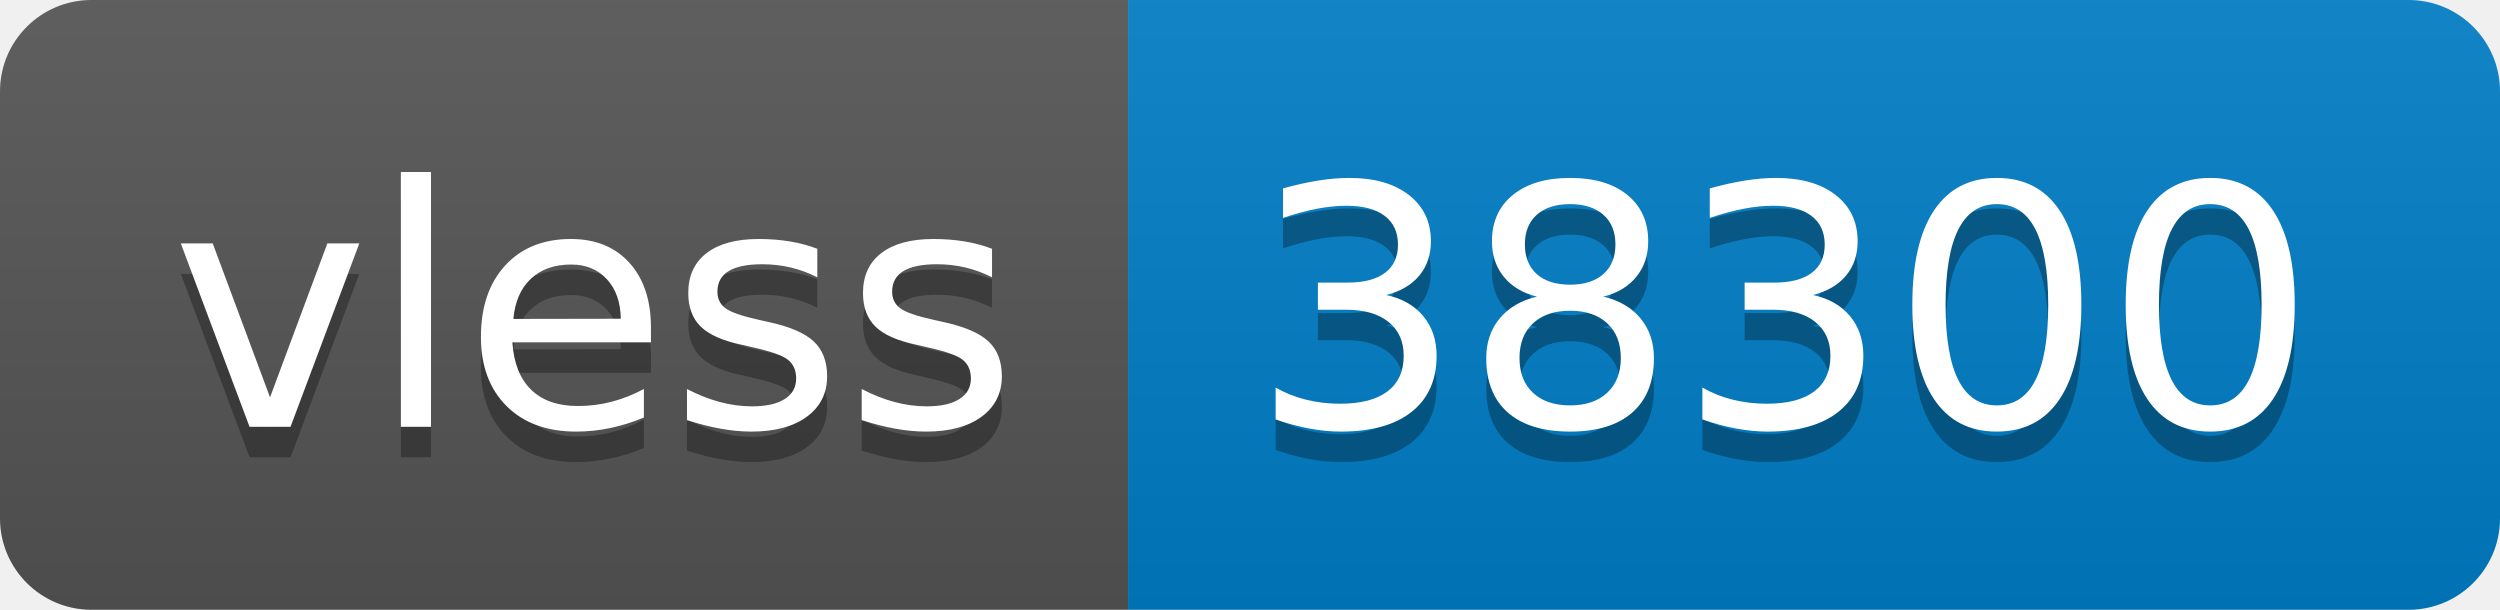
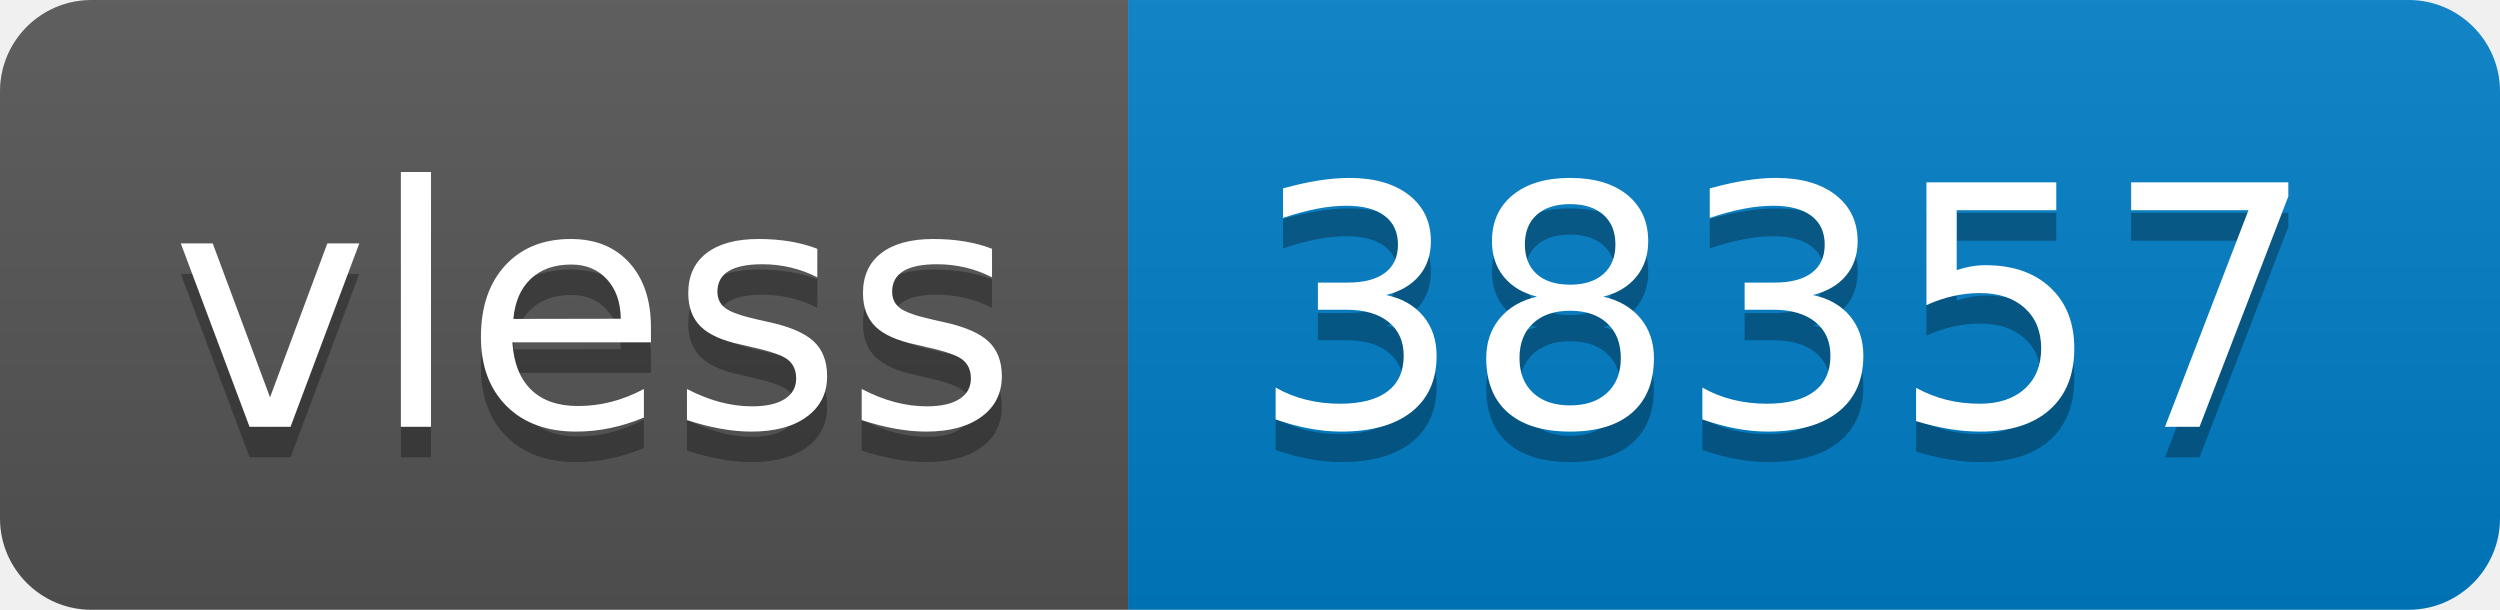
- <svg xmlns="http://www.w3.org/2000/svg" width="82" height="20" role="img" aria-label="vless: 38300">
+ <svg xmlns="http://www.w3.org/2000/svg" width="82" height="20" role="img" aria-label="vless: 38357">
  <linearGradient id="s" x2="0" y2="100%">
    <stop offset="0" stop-color="#bbb" stop-opacity=".1" />
    <stop offset="1" stop-opacity=".1" />
  </linearGradient>
  <clipPath id="r">
    <rect width="82" height="20" rx="3" fill="#fff" />
  </clipPath>
  <g clip-path="url(#r)">
    <rect width="37" height="20" fill="#555" />
    <rect x="37" width="45" height="20" fill="#007ec6" />
    <rect width="82" height="20" fill="url(#s)" />
  </g>
  <g fill="#fff" text-anchor="middle" font-family="Verdana,Geneva,DejaVu Sans,sans-serif" text-rendering="geometricPrecision" font-size="110">
    <text aria-hidden="true" x="195" y="150" fill="#010101" fill-opacity=".3" transform="scale(.1)" textLength="270">vless</text>
    <text x="195" y="140" transform="scale(.1)" fill="#fff" textLength="270">vless</text>
-     <text aria-hidden="true" x="585" y="150" fill="#010101" fill-opacity=".3" transform="scale(.1)" textLength="350">38300</text>
-     <text x="585" y="140" transform="scale(.1)" fill="#fff" textLength="350">38300</text>
+     <text aria-hidden="true" x="585" y="150" fill="#010101" fill-opacity=".3" transform="scale(.1)" textLength="350">38357</text>
+     <text x="585" y="140" transform="scale(.1)" fill="#fff" textLength="350">38357</text>
  </g>
</svg>
